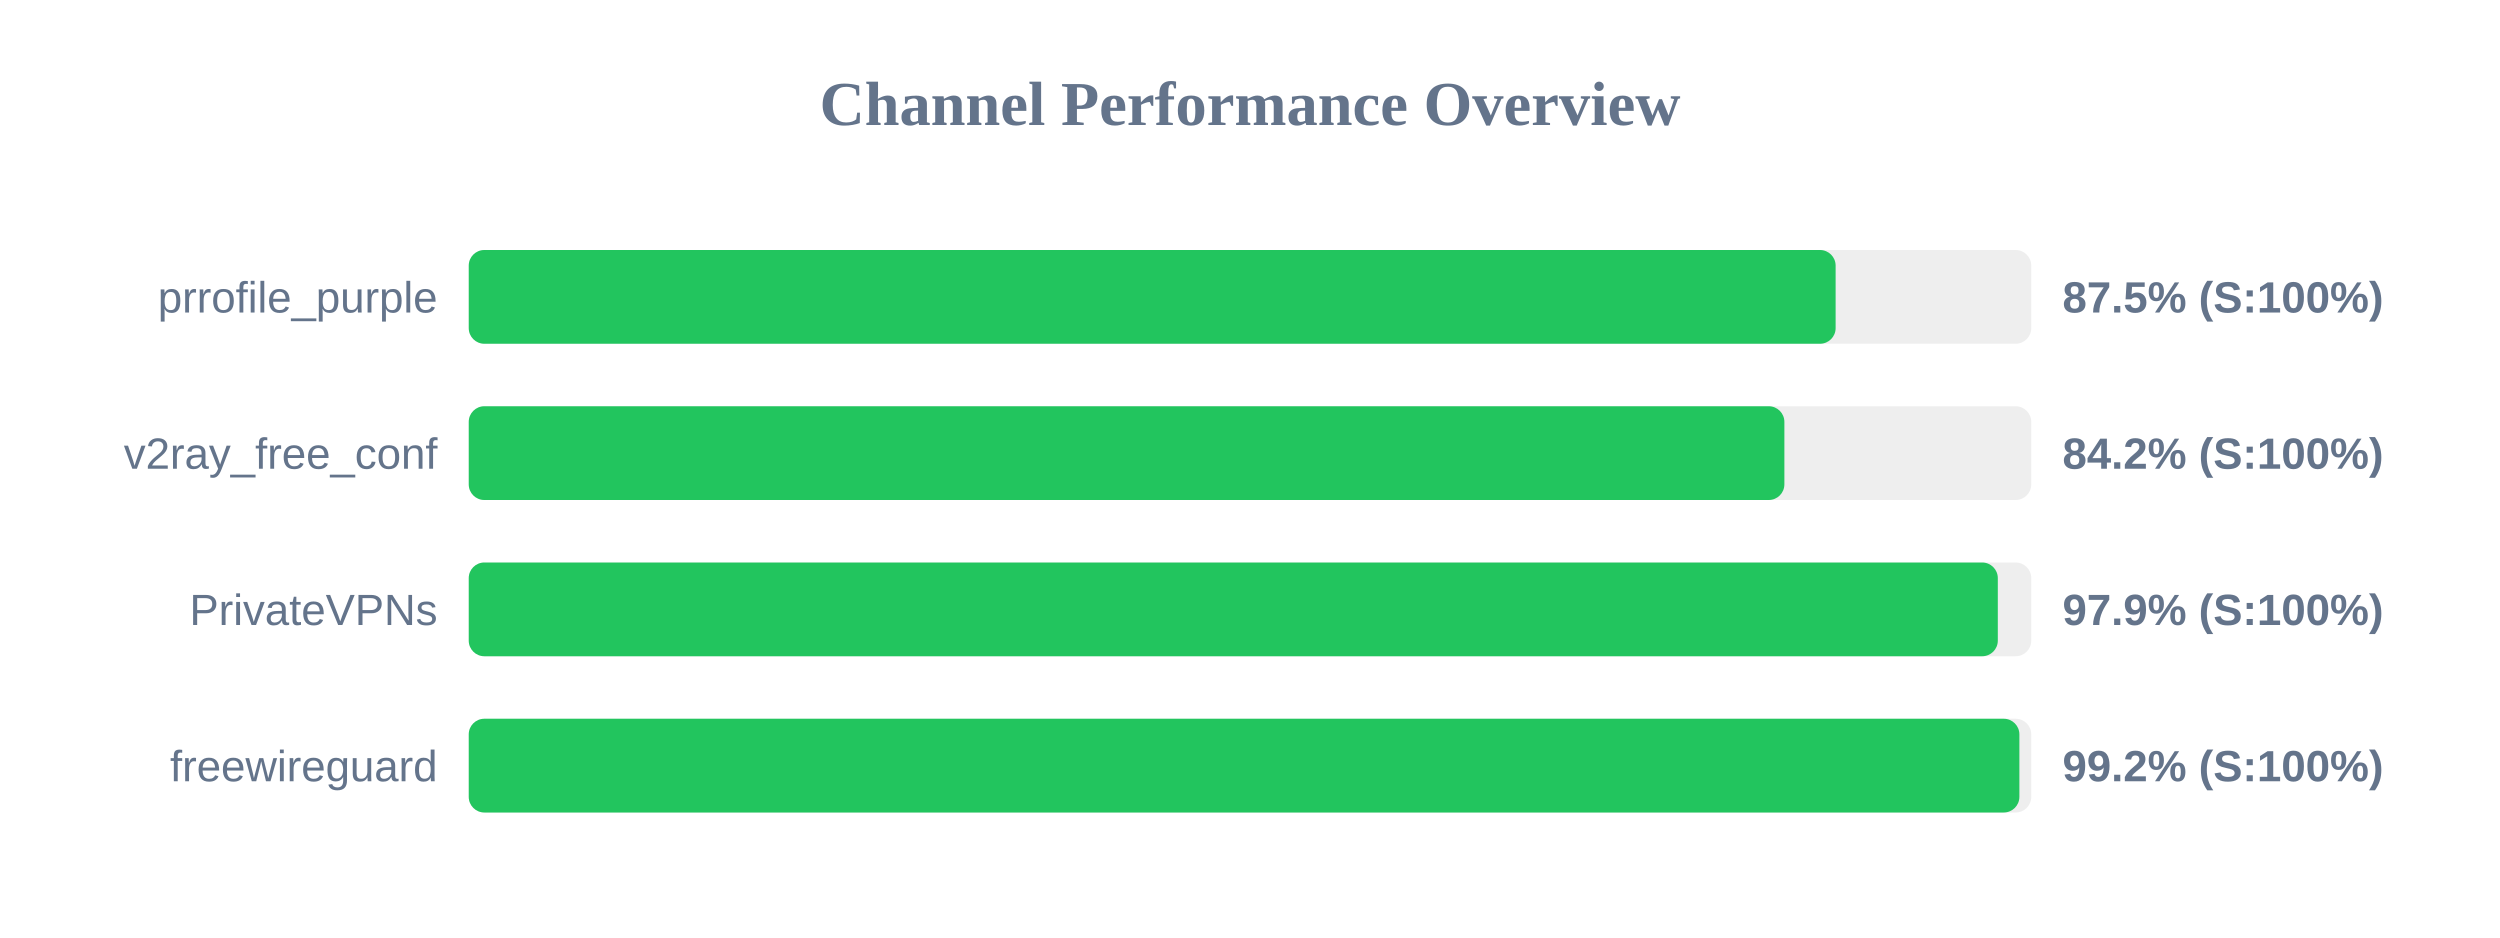
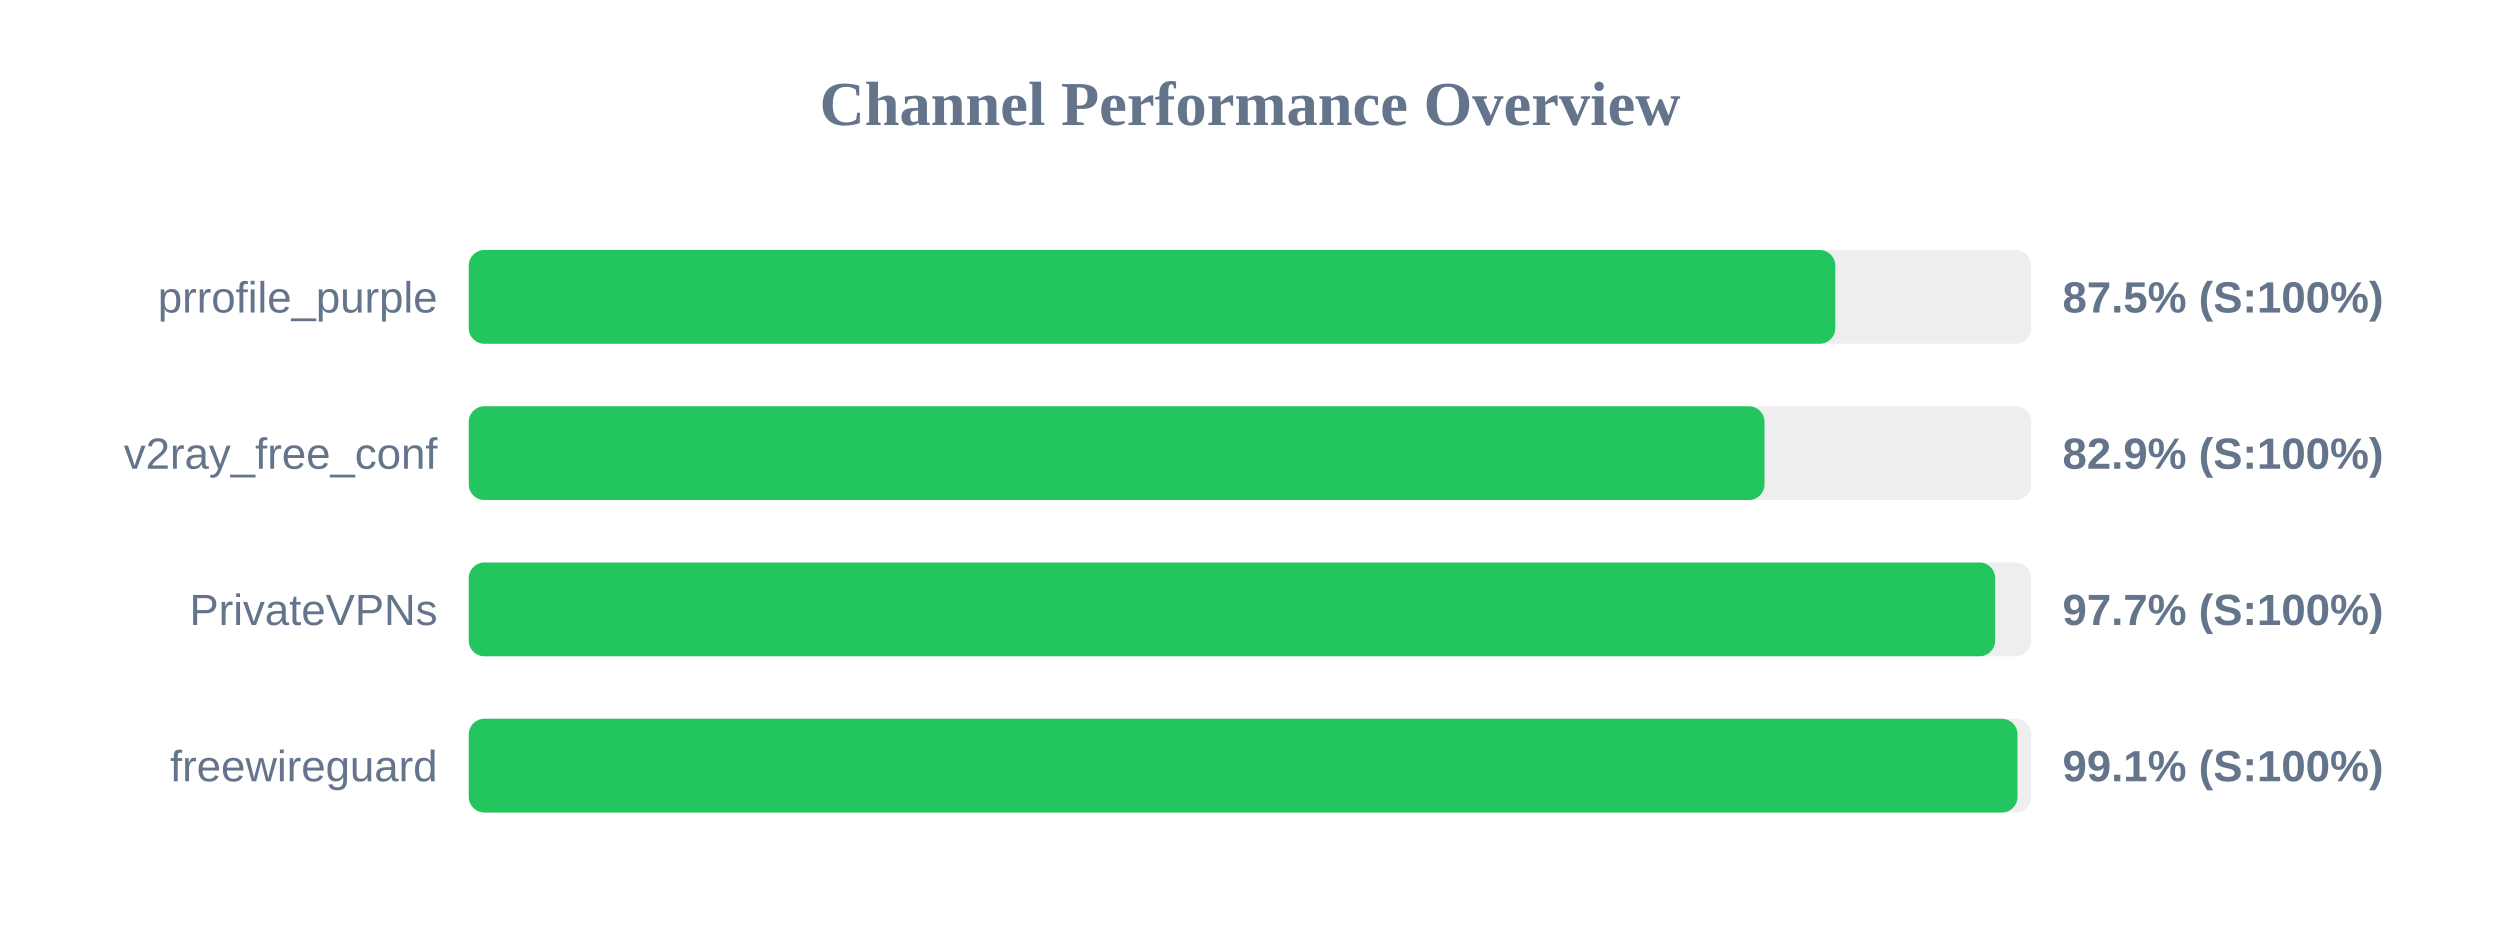
<svg xmlns="http://www.w3.org/2000/svg" width="800" height="300" version="1.1">
  <style>
        .row { font: 14px Arial; fill: #64748b; }
        .score { font: bold 14px Arial; fill: #64748b; }
    </style>
  <text x="400" y="40" text-anchor="middle" font-size="20px" font-weight="bold" fill="#64748b">Channel Performance Overview</text>
  <rect x="150" y="80" width="500" height="30" fill="#eee" rx="5" />
-   <rect x="150" y="80" width="437.4" height="30" fill="#22c55e" rx="5" />
+   <rect x="150" y="80" width="437.3" height="30" fill="#22c55e" rx="5" />
  <text x="140" y="100" text-anchor="end" class="row">prrofile_purple</text>
  <text x="660" y="100" text-anchor="start" class="score">87.5% (S:100%)</text>
  <rect x="150" y="130" width="500" height="30" fill="#eee" rx="5" />
-   <rect x="150" y="130" width="421.0" height="30" fill="#22c55e" rx="5" />
+   <rect x="150" y="130" width="414.65" height="30" fill="#22c55e" rx="5" />
  <text x="140" y="150" text-anchor="end" class="row">v2ray_free_conf</text>
-   <text x="660" y="150" text-anchor="start" class="score">84.2% (S:100%)</text>
+   <text x="660" y="150" text-anchor="start" class="score">82.9% (S:100%)</text>
  <rect x="150" y="180" width="500" height="30" fill="#eee" rx="5" />
-   <rect x="150" y="180" width="489.3" height="30" fill="#22c55e" rx="5" />
+   <rect x="150" y="180" width="488.45" height="30" fill="#22c55e" rx="5" />
  <text x="140" y="200" text-anchor="end" class="row">PrivateVPNs</text>
-   <text x="660" y="200" text-anchor="start" class="score">97.9% (S:100%)</text>
+   <text x="660" y="200" text-anchor="start" class="score">97.7% (S:100%)</text>
  <rect x="150" y="230" width="500" height="30" fill="#eee" rx="5" />
-   <rect x="150" y="230" width="496.2" height="30" fill="#22c55e" rx="5" />
+   <rect x="150" y="230" width="495.6" height="30" fill="#22c55e" rx="5" />
  <text x="140" y="250" text-anchor="end" class="row">freewireguard</text>
-   <text x="660" y="250" text-anchor="start" class="score">99.2% (S:100%)</text>
+   <text x="660" y="250" text-anchor="start" class="score">99.1% (S:100%)</text>
</svg>
